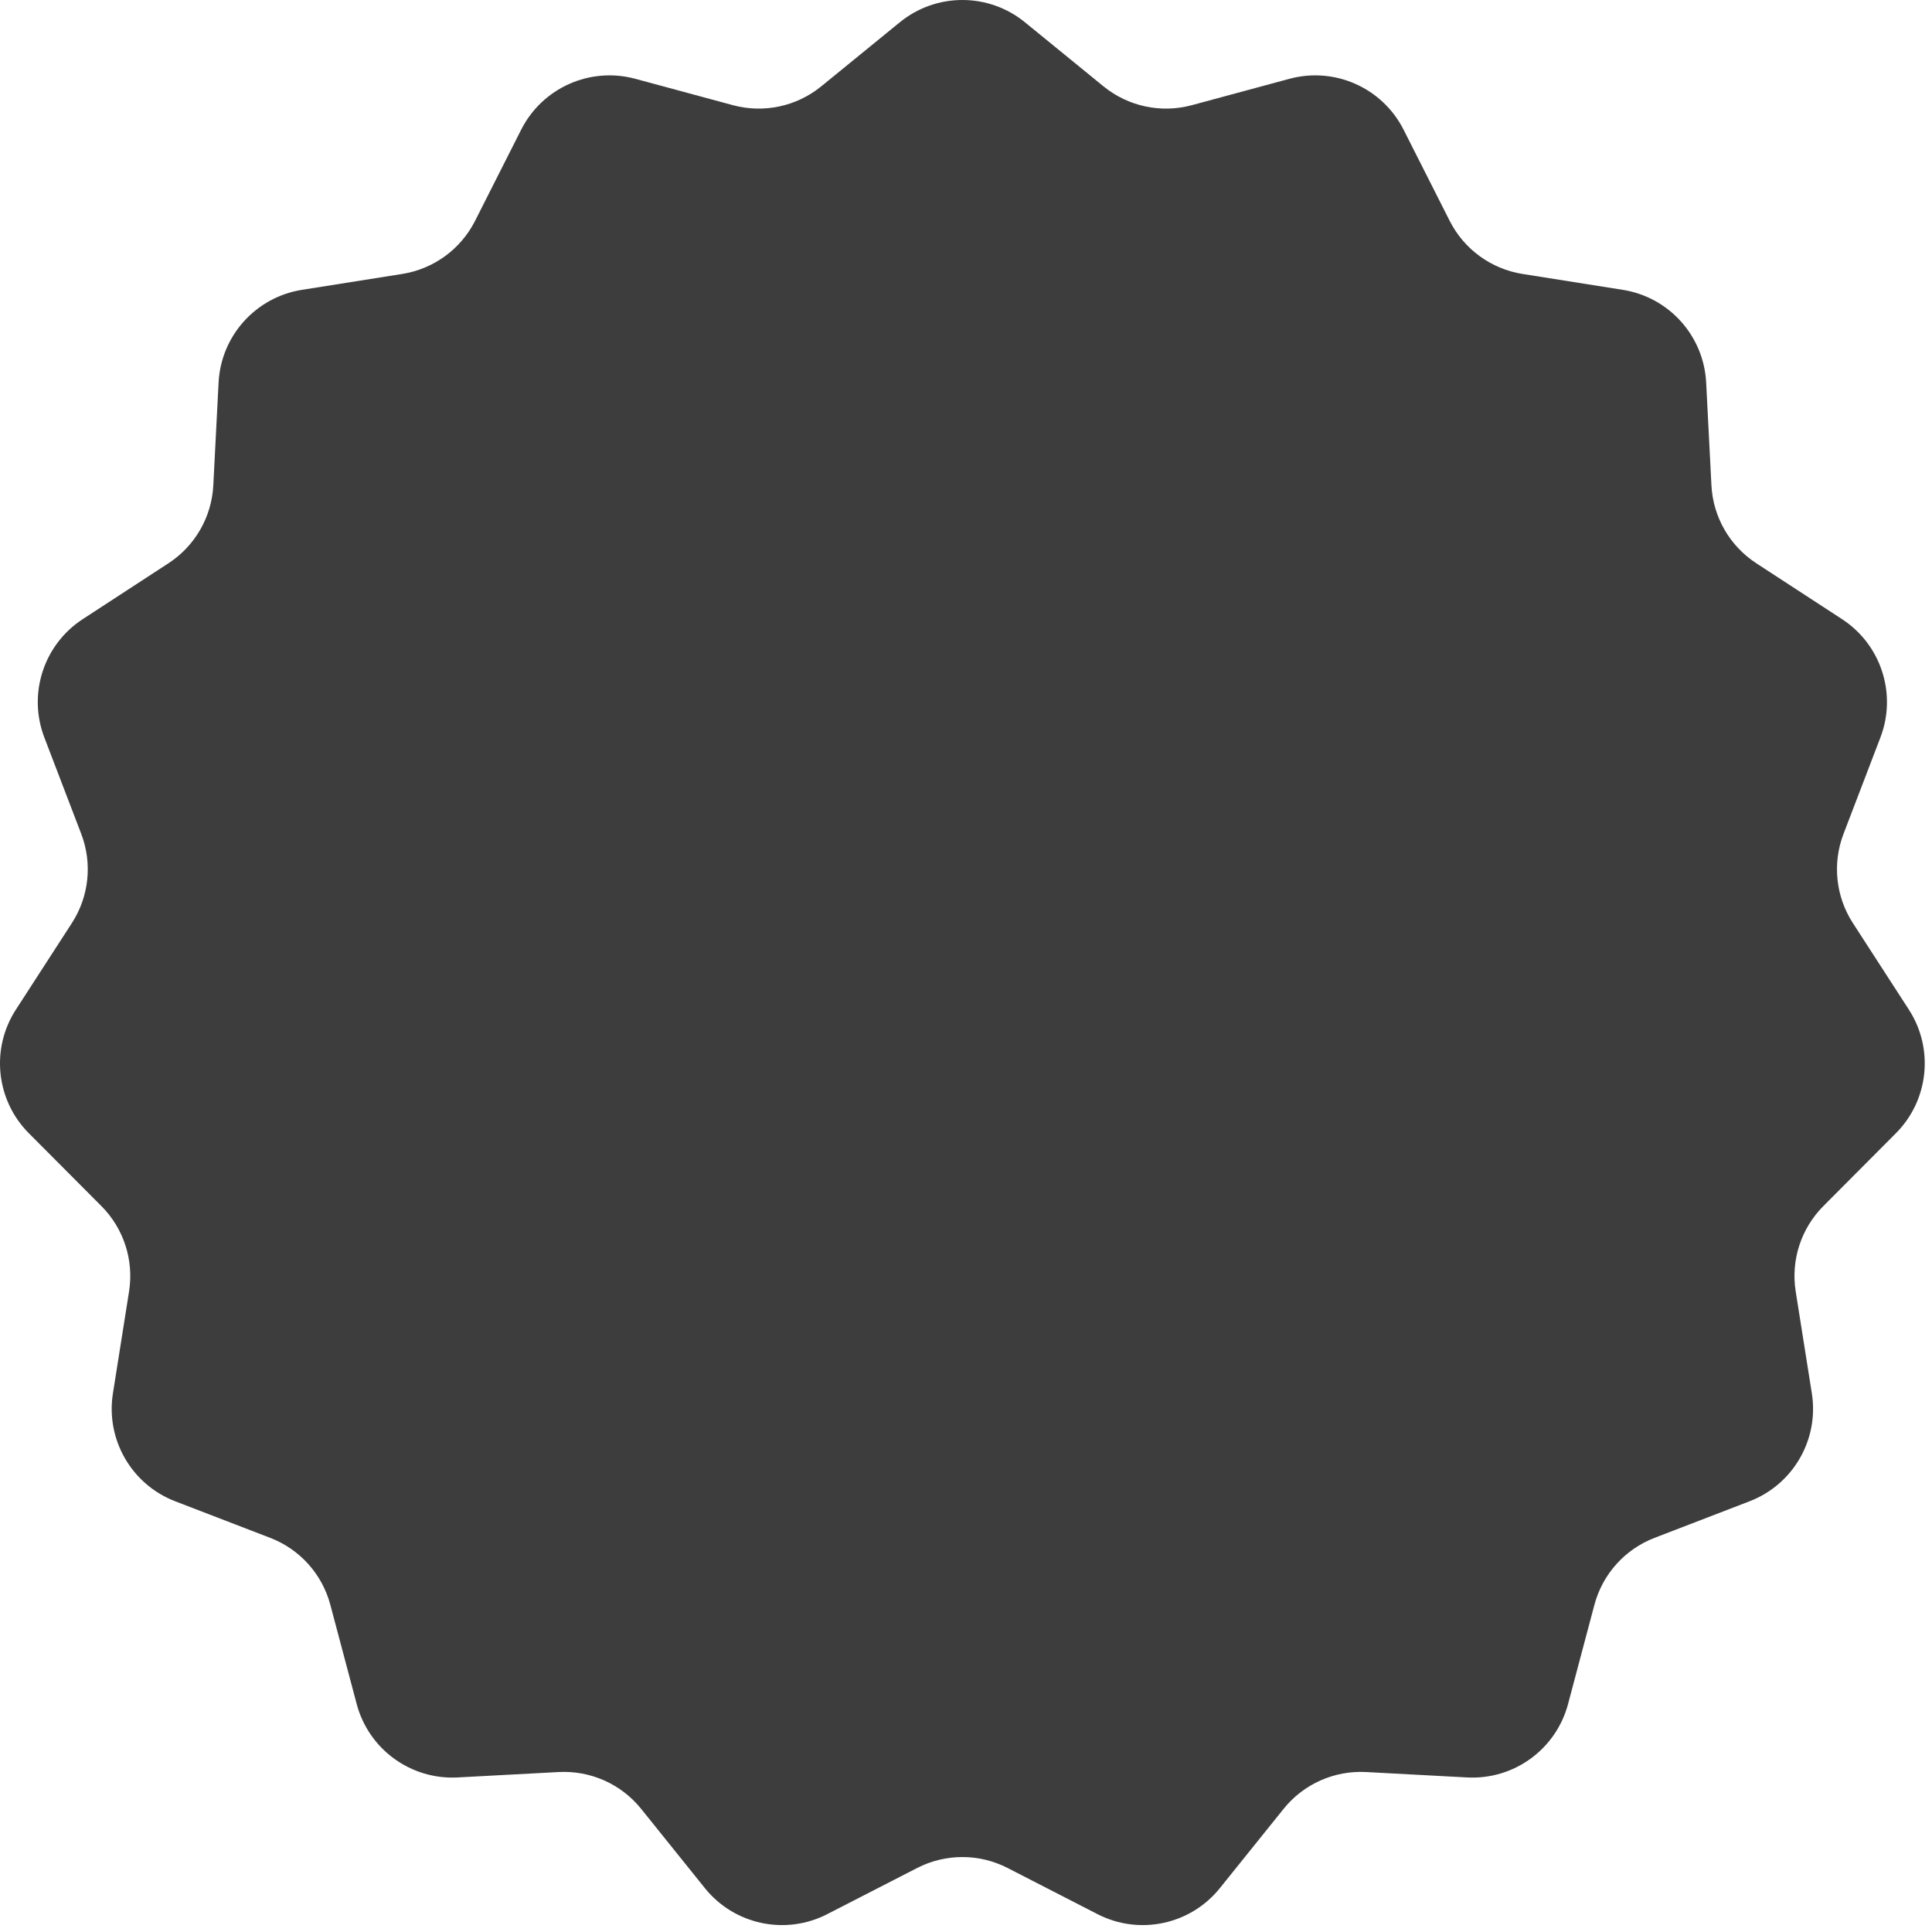
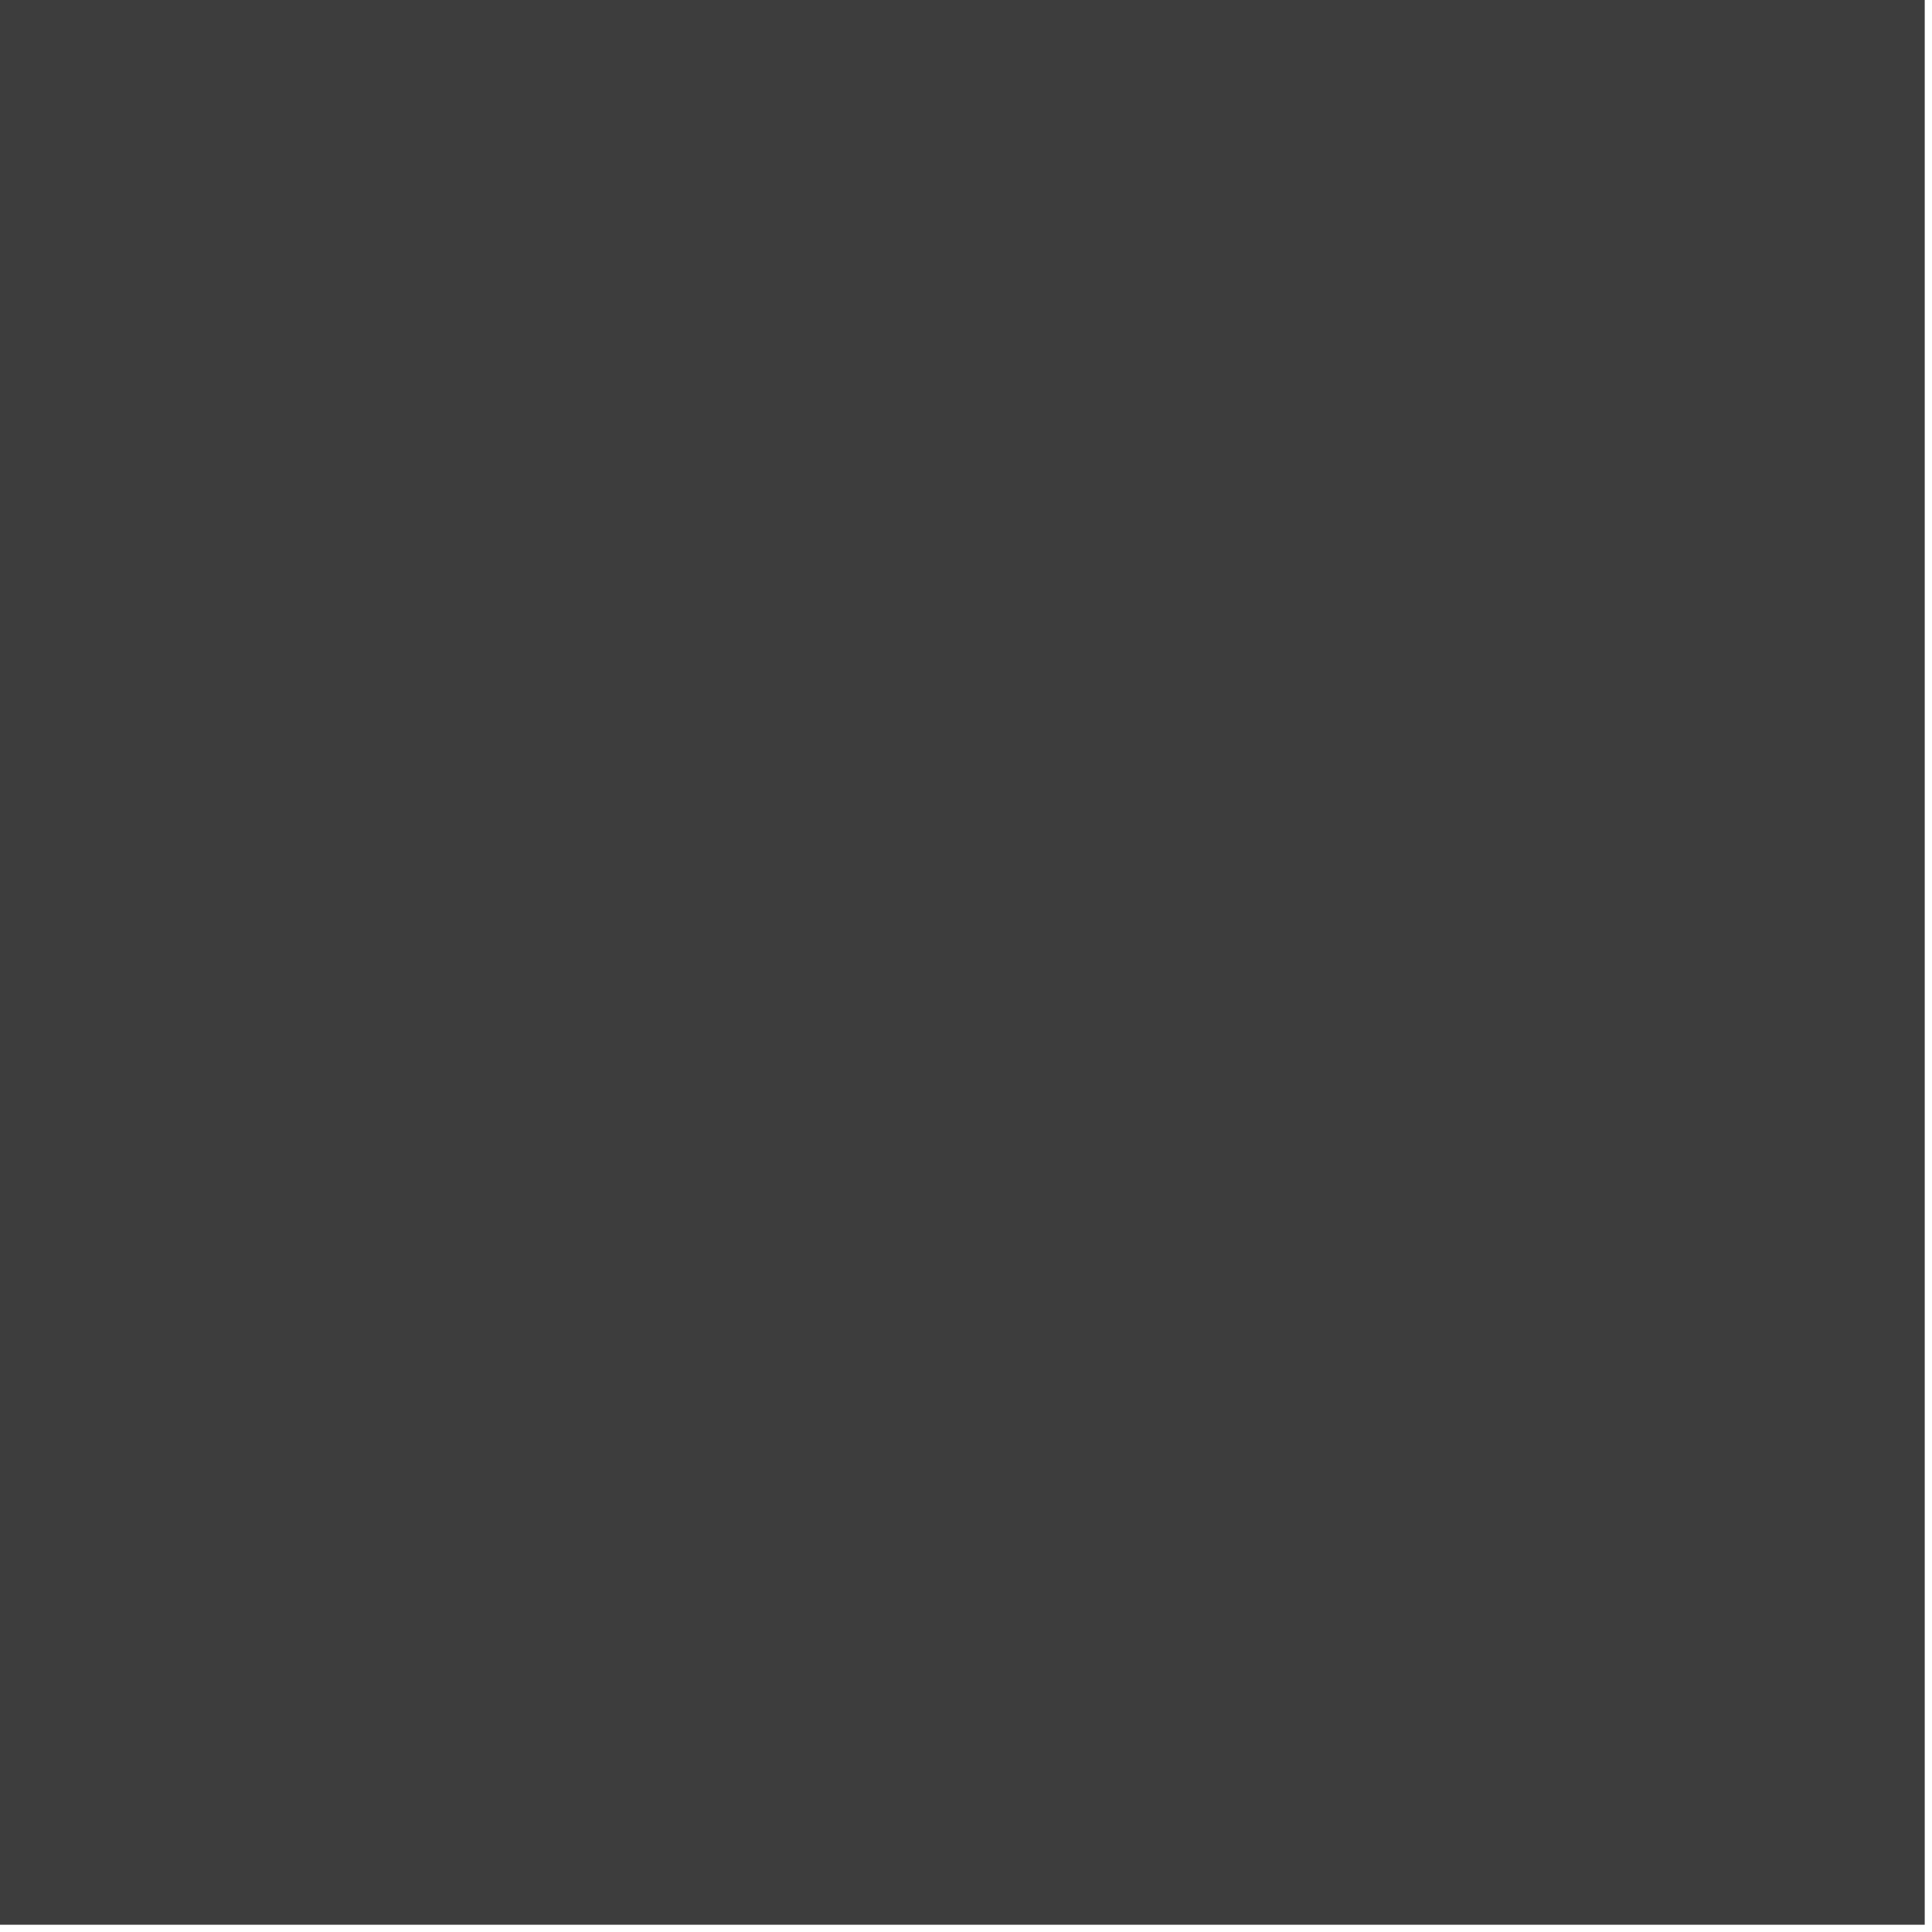
- <svg xmlns="http://www.w3.org/2000/svg" width="201" height="201" viewBox="0 0 201 201" fill="none">
-   <path d="M93.614 2.318C97.403 -0.773 102.843 -0.773 106.632 2.318L114.801 8.981C117.373 11.078 120.796 11.807 123.998 10.942L134.148 8.199C138.862 6.925 143.821 9.136 146.025 13.493L150.821 22.977C152.314 25.928 155.133 27.983 158.4 28.501L168.831 30.154C173.637 30.915 177.255 34.937 177.504 39.797L178.053 50.498C178.222 53.787 179.955 56.798 182.715 58.597L191.64 64.414C195.704 67.064 197.368 72.191 195.634 76.722L191.794 86.756C190.619 89.826 190.981 93.272 192.766 96.031L198.594 105.039C201.228 109.109 200.665 114.466 197.243 117.901L189.695 125.48C187.373 127.81 186.304 131.109 186.819 134.358L188.499 144.964C189.258 149.762 186.561 154.439 182.027 156.186L172.131 159.996C169.05 161.182 166.725 163.772 165.877 166.963L163.137 177.28C161.886 181.992 157.502 185.181 152.634 184.92L142.12 184.358C138.811 184.181 135.62 185.606 133.543 188.188L126.913 196.435C123.851 200.244 118.532 201.376 114.183 199.143L104.826 194.339C101.874 192.824 98.372 192.824 95.42 194.339L86.062 199.143C81.714 201.376 76.396 200.244 73.333 196.435L66.703 188.188C64.626 185.606 61.435 184.181 58.126 184.358L47.612 184.92C42.744 185.181 38.36 181.992 37.109 177.28L34.368 166.963C33.521 163.772 31.196 161.182 28.116 159.996L18.219 156.186C13.685 154.439 10.988 149.762 11.748 144.964L13.427 134.358C13.941 131.109 12.873 127.81 10.552 125.48L3.002 117.901C-0.419 114.466 -0.982 109.109 1.652 105.039L7.48 96.031C9.265 93.272 9.626 89.826 8.452 86.756L4.612 76.722C2.878 72.191 4.542 67.064 8.607 64.414L17.531 58.597C20.291 56.798 22.023 53.787 22.192 50.498L22.741 39.797C22.991 34.937 26.608 30.915 31.415 30.154L41.846 28.501C45.113 27.983 47.932 25.928 49.425 22.977L54.221 13.493C56.425 9.136 61.385 6.925 66.098 8.199L76.248 10.942C79.45 11.807 82.874 11.078 85.444 8.981L93.614 2.318Z" fill="#3D3D3D" />
+ <svg xmlns="http://www.w3.org/2000/svg" width="155" height="155" viewBox="0 0 155 155" fill="none">
+   <rect width="154.417" height="154.417" fill="#3D3D3D" />
</svg>
